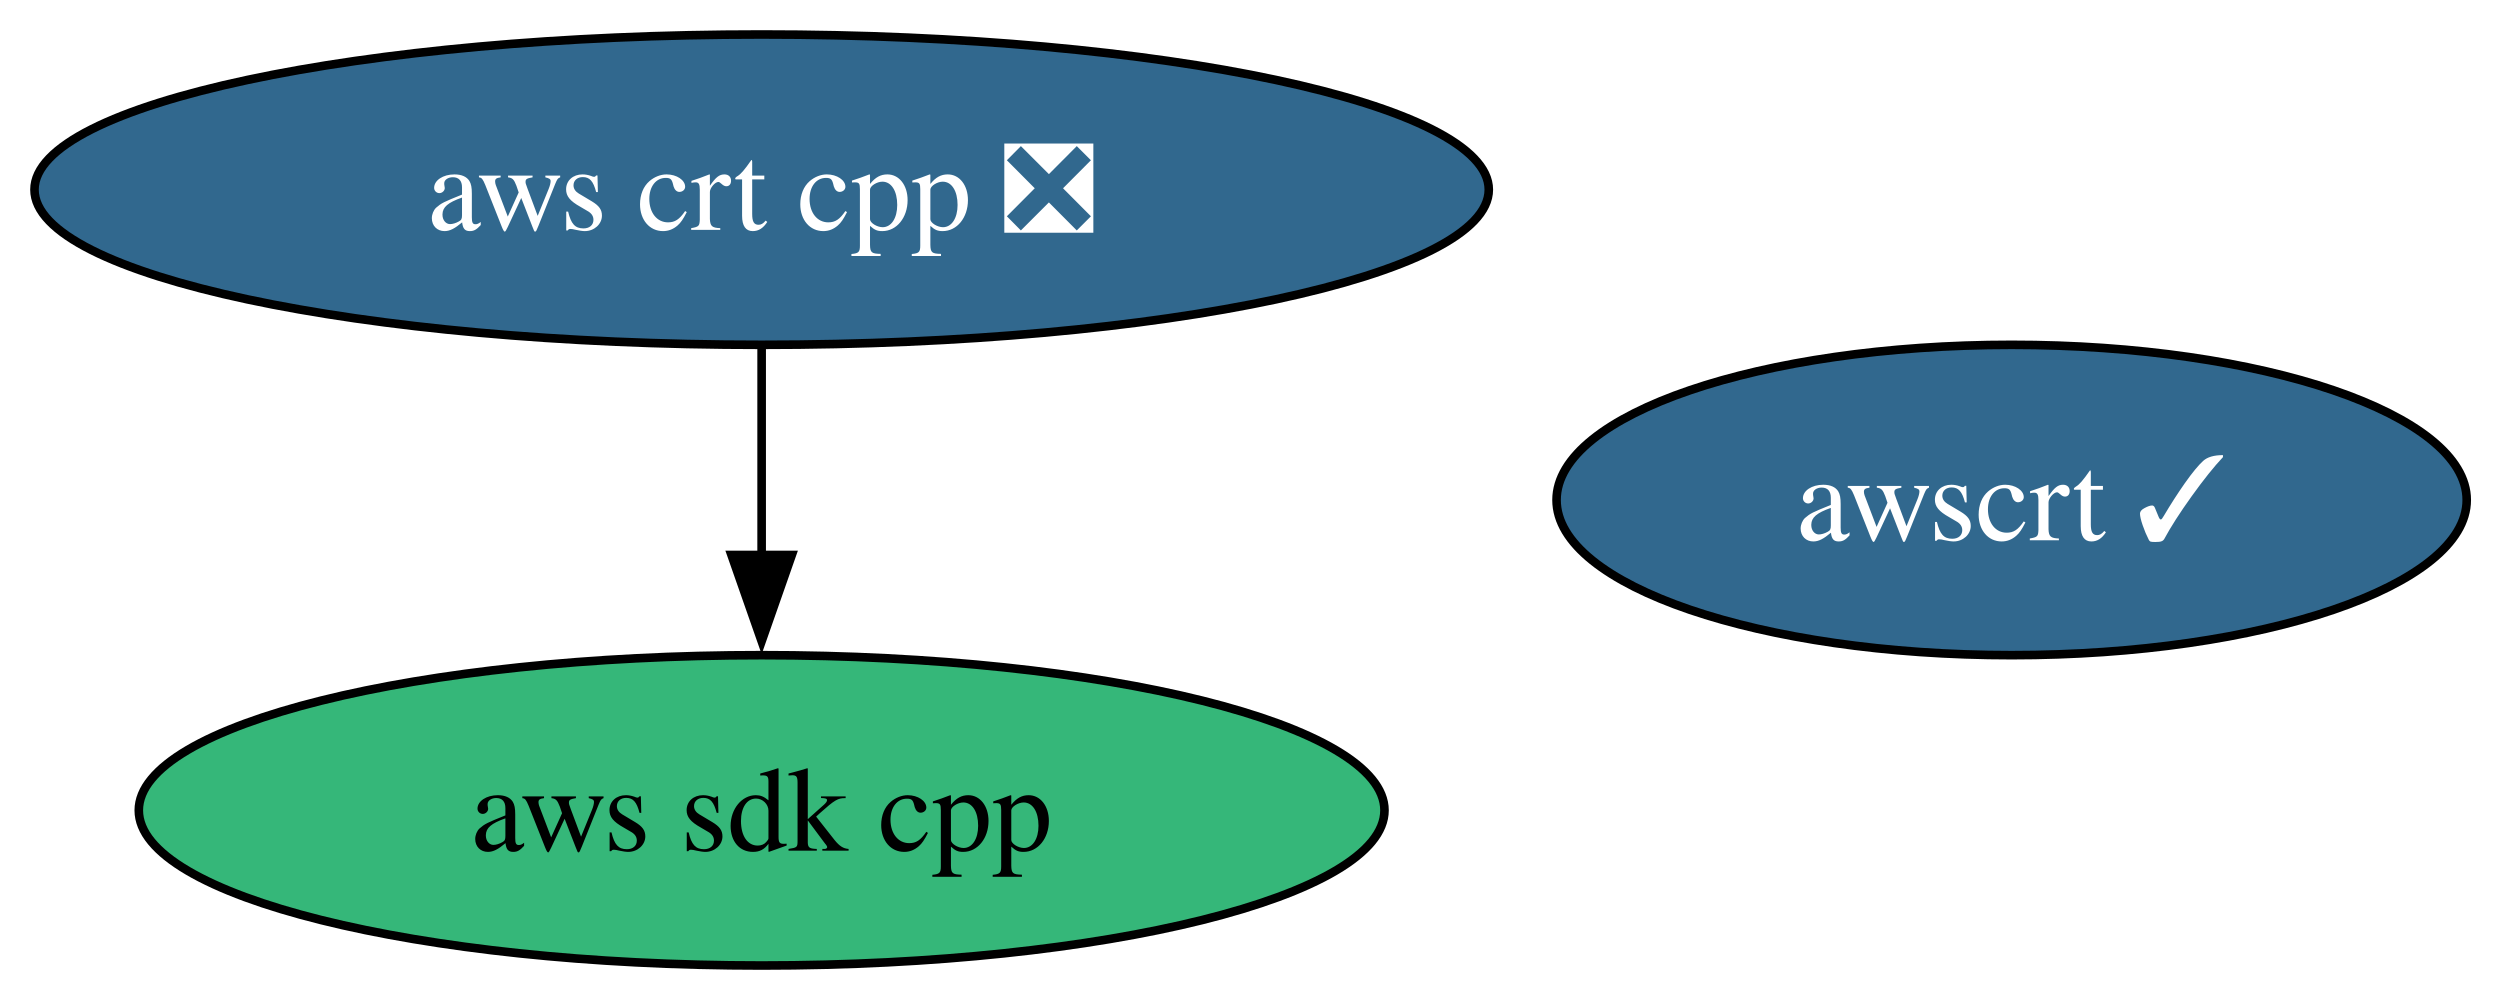
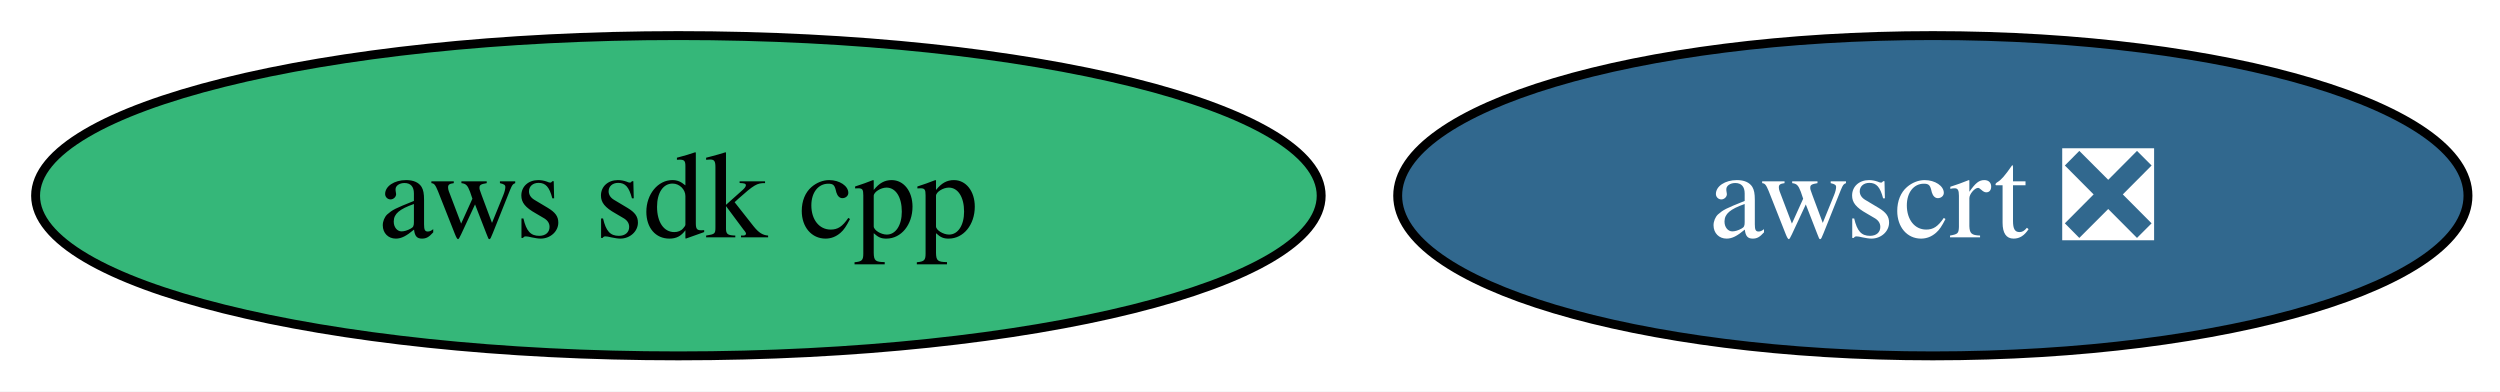
- <svg xmlns="http://www.w3.org/2000/svg" xmlns:xlink="http://www.w3.org/1999/xlink" width="290pt" height="116pt" viewBox="0.00 0.00 290.00 116.00">
-   <g id="graph0" class="graph" transform="scale(1 1) rotate(0) translate(4 112)">
-     <polygon fill="white" stroke="none" points="-4,4 -4,-112 286.14,-112 286.14,4 -4,4" />
+ <svg xmlns="http://www.w3.org/2000/svg" xmlns:xlink="http://www.w3.org/1999/xlink" width="281pt" height="44pt" viewBox="0.00 0.00 281.00 44.00">
+   <g id="graph0" class="graph" transform="scale(1 1) rotate(0) translate(4 40)">
+     <polygon fill="white" stroke="none" points="-4,4 -4,-40 277.4,-40 277.4,4 -4,4" />
    <g id="node1" class="node">
      <g id="a_node1">
        <a xlink:href="https://github.com/conda-forge/aws-sdk-cpp-feedstock" xlink:title="aws sdk cpp">
-           <ellipse fill="#35b779" stroke="black" cx="84.35" cy="-18" rx="72.25" ry="18" />
-           <text xml:space="preserve" text-anchor="middle" x="84.35" y="-13.32" font-family="Times,serif" font-size="14.00">aws sdk cpp</text>
+           <ellipse fill="#35b779" stroke="black" cx="72.25" cy="-18" rx="72.25" ry="18" />
+           <text xml:space="preserve" text-anchor="middle" x="72.25" y="-13.32" font-family="Times,serif" font-size="14.00">aws sdk cpp</text>
        </a>
      </g>
    </g>
    <g id="node2" class="node">
      <g id="a_node2">
-         <a xlink:href="https://github.com/conda-forge/aws-crt-cpp-feedstock/pull/630" xlink:title="aws crt cpp ❎">
-           <ellipse fill="#31688e" stroke="black" cx="84.35" cy="-90" rx="84.35" ry="18" />
-           <text xml:space="preserve" text-anchor="middle" x="84.35" y="-85.33" font-family="Times,serif" font-size="14.00" fill="white">aws crt cpp ❎</text>
-         </a>
-       </g>
-     </g>
-     <g id="edge1" class="edge">
-       <path fill="none" stroke="black" d="M84.35,-71.7C84.35,-64.41 84.35,-55.73 84.35,-47.54" />
-       <polygon fill="black" stroke="black" points="87.85,-47.62 84.35,-37.62 80.85,-47.62 87.85,-47.62" />
-     </g>
-     <g id="node3" class="node">
-       <g id="a_node3">
-         <a xlink:href="https://github.com/conda-forge/awscrt-feedstock/pull/676" xlink:title="awscrt ✓">
-           <ellipse fill="#31688e" stroke="black" cx="229.35" cy="-54" rx="52.79" ry="18" />
-           <text xml:space="preserve" text-anchor="middle" x="229.35" y="-49.33" font-family="Times,serif" font-size="14.00" fill="white">awscrt ✓</text>
+         <a xlink:href="https://github.com/conda-forge/awscrt-feedstock/pull/676" xlink:title="awscrt ❎">
+           <ellipse fill="#31688e" stroke="black" cx="213.25" cy="-18" rx="60.15" ry="18" />
+           <text xml:space="preserve" text-anchor="middle" x="213.25" y="-13.32" font-family="Times,serif" font-size="14.00" fill="white">awscrt ❎</text>
        </a>
      </g>
    </g>
  </g>
</svg>
